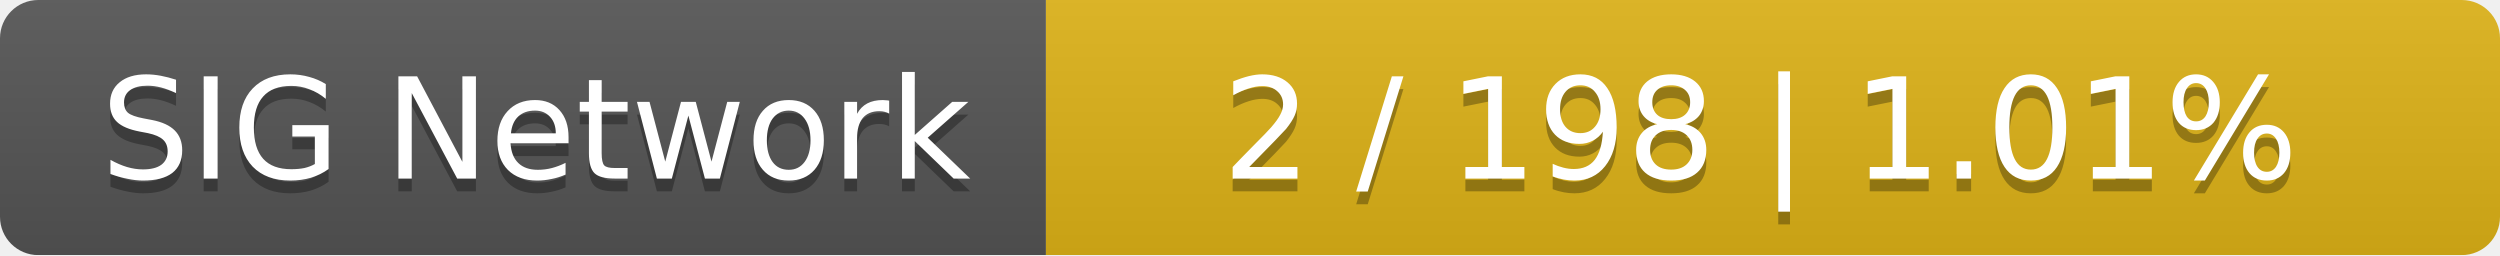
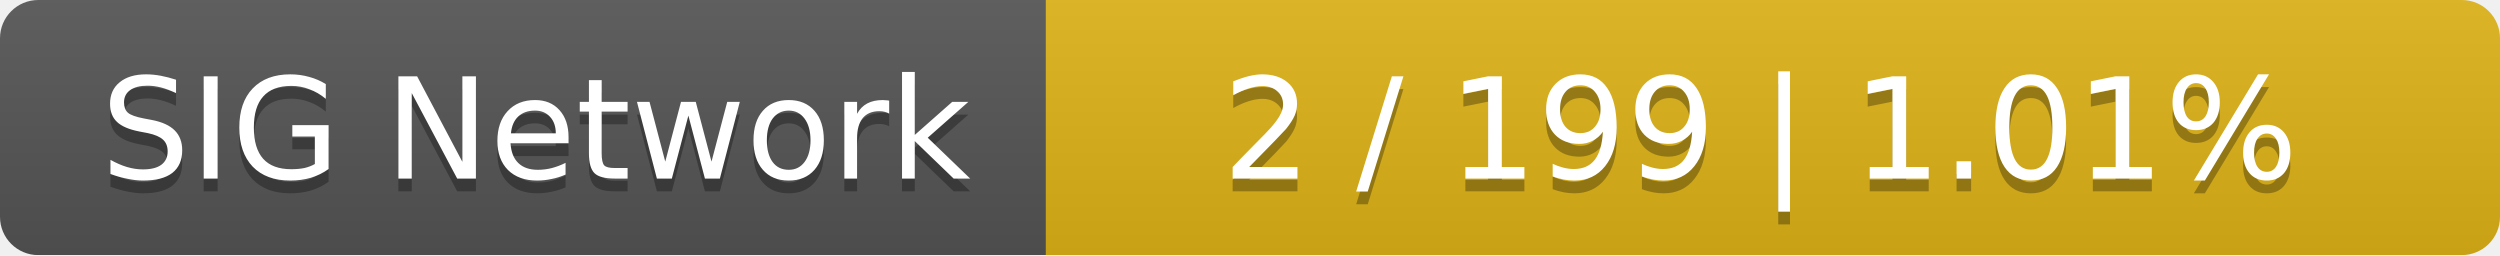
<svg xmlns="http://www.w3.org/2000/svg" width="196" height="20">
  <linearGradient id="smooth" x2="0" y2="100%">
    <stop offset="0" stop-color="#bbb" stop-opacity=".1" />
    <stop offset="1" stop-opacity=".1" />
  </linearGradient>
  <mask id="round">
    <rect width="196" height="20" rx="3" fill="#fff" />
  </mask>
  <g mask="url(#round)">
    <rect width="82" height="20" fill="#555" />
    <rect x="82" width="114" height="20" fill="#dfb317" />
    <rect width="196" height="20" fill="url(#smooth)" />
  </g>
  <g fill="#fff" text-anchor="middle" font-family="DejaVu Sans,Verdana,Geneva,sans-serif" font-size="11">
    <text x="42" y="15" fill="#010101" fill-opacity=".3">SIG Network</text>
    <text x="42" y="14">SIG Network</text>
-     <text x="138" y="15" fill="#010101" fill-opacity=".3">2 / 198    |    1.01%</text>
-     <text x="138" y="14">2 / 198    |    1.01%</text>
+     <text x="138" y="15" fill="#010101" fill-opacity=".3">2 / 199    |    1.01%</text>
+     <text x="138" y="14">2 / 199    |    1.01%</text>
  </g>
</svg>
